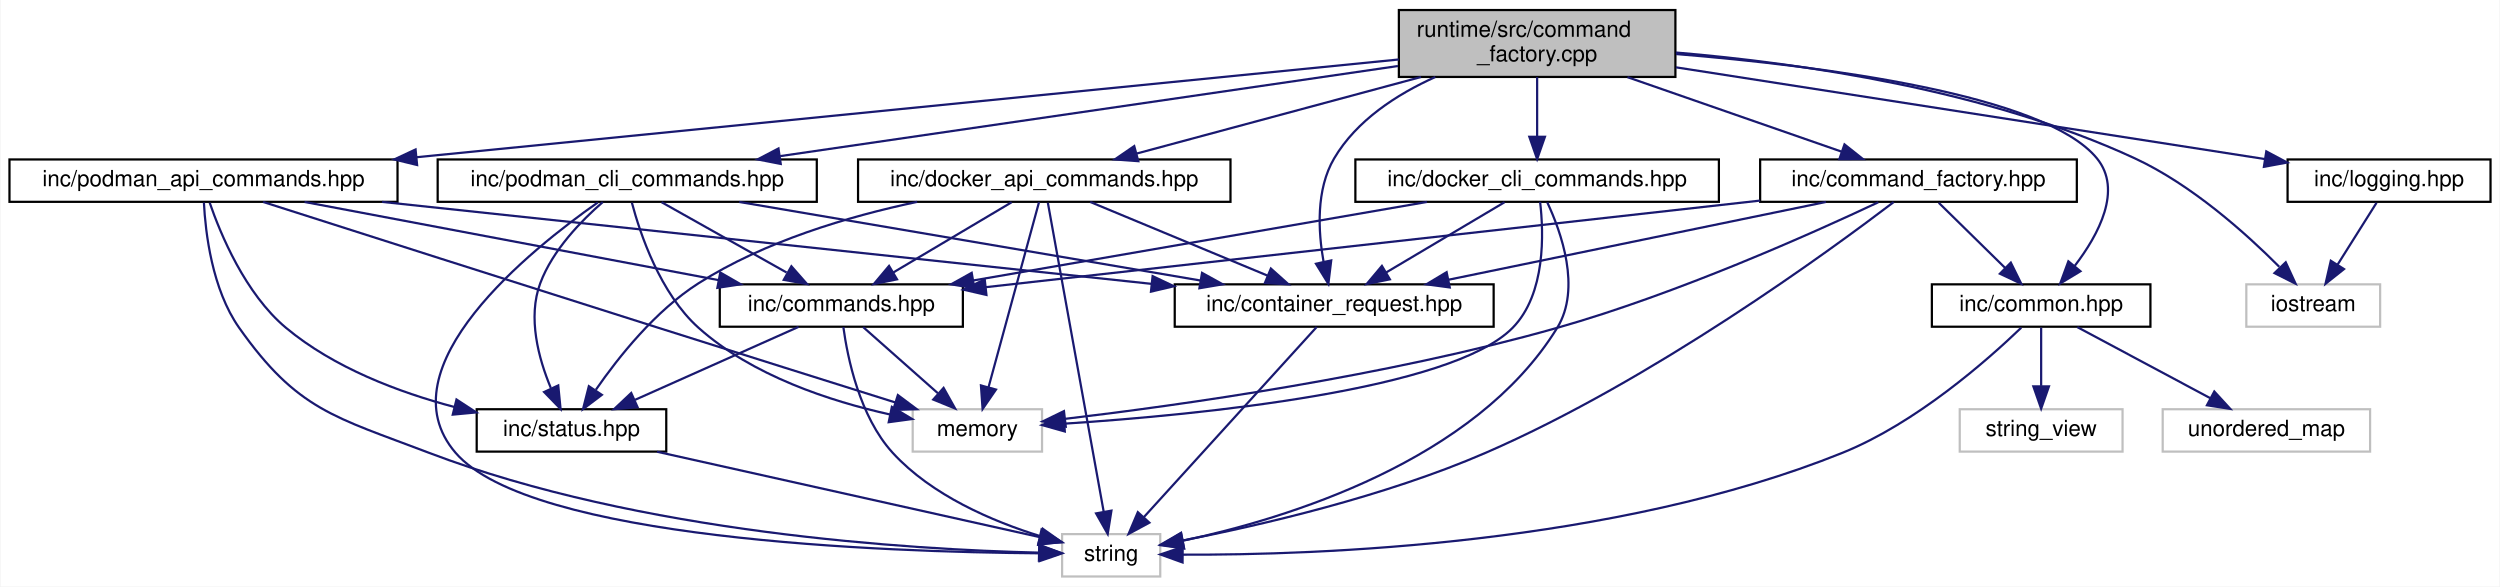
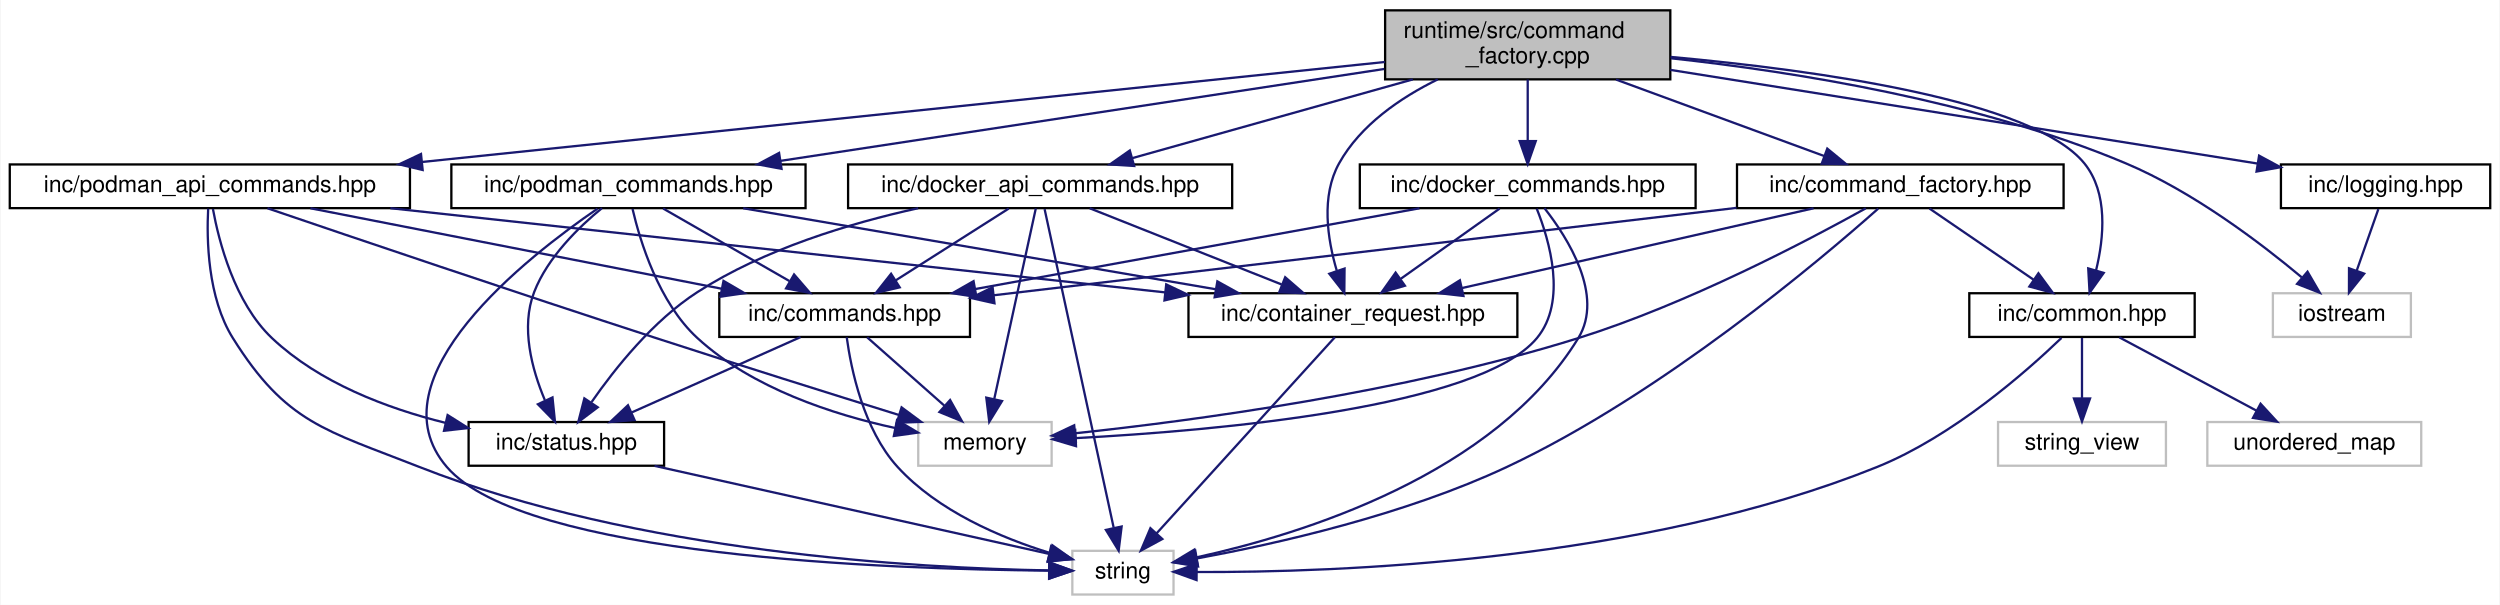
- <svg xmlns="http://www.w3.org/2000/svg" xmlns:xlink="http://www.w3.org/1999/xlink" width="1121pt" height="263pt" viewBox="0.00 0.00 1120.50 263.00">
+ <svg xmlns="http://www.w3.org/2000/svg" xmlns:xlink="http://www.w3.org/1999/xlink" width="1087pt" height="263pt" viewBox="0.00 0.00 1086.50 263.00">
  <g id="graph0" class="graph" transform="scale(1 1) rotate(0) translate(4 259)">
-     <polygon fill="white" stroke="transparent" points="-4,4 -4,-259 1116.5,-259 1116.5,4 -4,4" />
+     <polygon fill="white" stroke="transparent" points="-4,4 -4,-259 1082.5,-259 1082.5,4 -4,4" />
    <g id="node1" class="node">
      <g id="a_node1">
        <a xlink:title="Implements the CommandFactory class for creating command objects based on container requests.">
-           <polygon fill="#bfbfbf" stroke="black" points="623,-224.5 623,-254.5 747,-254.5 747,-224.5 623,-224.5" />
-           <text text-anchor="start" x="631" y="-242.5" font-family="Helvetica,sans-Serif" font-size="10.00">runtime/src/command</text>
-           <text text-anchor="middle" x="685" y="-231.5" font-family="Helvetica,sans-Serif" font-size="10.00">_factory.cpp</text>
+           <polygon fill="#bfbfbf" stroke="black" points="598,-224.5 598,-254.5 722,-254.5 722,-224.5 598,-224.5" />
+           <text text-anchor="start" x="606" y="-242.5" font-family="Helvetica,sans-Serif" font-size="10.00">runtime/src/command</text>
+           <text text-anchor="middle" x="660" y="-231.5" font-family="Helvetica,sans-Serif" font-size="10.00">_factory.cpp</text>
        </a>
      </g>
    </g>
    <g id="node2" class="node">
      <g id="a_node2">
        <a xlink:href="command__factory_8hpp.html" target="_top" xlink:title="Declares the CommandFactory class for creating command objects based on container requests.">
-           <polygon fill="white" stroke="black" points="785,-168.5 785,-187.5 927,-187.5 927,-168.5 785,-168.5" />
-           <text text-anchor="middle" x="856" y="-175.5" font-family="Helvetica,sans-Serif" font-size="10.00">inc/command_factory.hpp</text>
+           <polygon fill="white" stroke="black" points="751,-168.5 751,-187.5 893,-187.5 893,-168.5 751,-168.5" />
+           <text text-anchor="middle" x="822" y="-175.5" font-family="Helvetica,sans-Serif" font-size="10.00">inc/command_factory.hpp</text>
        </a>
      </g>
    </g>
    <g id="edge1" class="edge">
-       <path fill="none" stroke="midnightblue" d="M725.52,-224.4C754.73,-214.24 793.72,-200.67 821.45,-191.02" />
-       <polygon fill="midnightblue" stroke="midnightblue" points="822.82,-194.25 831.12,-187.66 820.52,-187.64 822.82,-194.25" />
+       <path fill="none" stroke="midnightblue" d="M698.39,-224.4C725.94,-214.28 762.67,-200.79 788.92,-191.15" />
+       <polygon fill="midnightblue" stroke="midnightblue" points="790.25,-194.39 798.43,-187.66 787.83,-187.82 790.25,-194.39" />
    </g>
    <g id="node7" class="node">
      <g id="a_node7">
        <a xlink:href="common_8hpp.html" target="_top" xlink:title="Defines common constants, string views, and utility structures for the application.">
-           <polygon fill="white" stroke="black" points="862,-112.5 862,-131.5 960,-131.5 960,-112.5 862,-112.5" />
-           <text text-anchor="middle" x="911" y="-119.5" font-family="Helvetica,sans-Serif" font-size="10.00">inc/common.hpp</text>
+           <polygon fill="white" stroke="black" points="852,-112.5 852,-131.5 950,-131.5 950,-112.5 852,-112.5" />
+           <text text-anchor="middle" x="901" y="-119.5" font-family="Helvetica,sans-Serif" font-size="10.00">inc/common.hpp</text>
        </a>
      </g>
    </g>
    <g id="edge16" class="edge">
-       <path fill="none" stroke="midnightblue" d="M747.29,-234.77C813.73,-229.34 912.59,-216.59 936,-188 947.54,-173.9 936.83,-153.87 926.06,-139.78" />
-       <polygon fill="midnightblue" stroke="midnightblue" points="928.62,-137.38 919.55,-131.89 923.21,-141.83 928.62,-137.38" />
+       <path fill="none" stroke="midnightblue" d="M722.11,-234.26C786.16,-228.43 879.73,-215.39 902,-188 912.44,-175.16 910.59,-155.7 907.11,-141.42" />
+       <polygon fill="midnightblue" stroke="midnightblue" points="910.44,-140.34 904.3,-131.71 903.71,-142.29 910.44,-140.34" />
    </g>
    <g id="node10" class="node">
      <g id="a_node10">
        <a xlink:href="container__request_8hpp.html" target="_top" xlink:title="Data structure for representing a container operation request.">
-           <polygon fill="white" stroke="black" points="522.5,-112.5 522.5,-131.5 665.5,-131.5 665.5,-112.5 522.5,-112.5" />
-           <text text-anchor="middle" x="594" y="-119.5" font-family="Helvetica,sans-Serif" font-size="10.00">inc/container_request.hpp</text>
+           <polygon fill="white" stroke="black" points="512.5,-112.5 512.5,-131.5 655.5,-131.5 655.5,-112.5 512.5,-112.5" />
+           <text text-anchor="middle" x="584" y="-119.5" font-family="Helvetica,sans-Serif" font-size="10.00">inc/container_request.hpp</text>
        </a>
      </g>
    </g>
    <g id="edge42" class="edge">
-       <path fill="none" stroke="midnightblue" d="M639.33,-224.46C621.97,-216.65 603.99,-204.97 594,-188 585.78,-174.03 586.78,-155.28 589.25,-141.51" />
-       <polygon fill="midnightblue" stroke="midnightblue" points="592.67,-142.23 591.39,-131.72 585.83,-140.74 592.67,-142.23" />
+       <path fill="none" stroke="midnightblue" d="M620.88,-224.48C604.57,-216.47 587.29,-204.64 578,-188 570.06,-173.79 572.92,-155.07 576.96,-141.37" />
+       <polygon fill="midnightblue" stroke="midnightblue" points="580.36,-142.23 580.26,-131.64 573.73,-139.98 580.36,-142.23" />
    </g>
    <g id="node11" class="node">
      <g id="a_node11">
        <a xlink:title=" ">
-           <polygon fill="white" stroke="#bfbfbf" points="1003,-112.5 1003,-131.5 1063,-131.5 1063,-112.5 1003,-112.5" />
-           <text text-anchor="middle" x="1033" y="-119.5" font-family="Helvetica,sans-Serif" font-size="10.00">iostream</text>
+           <polygon fill="white" stroke="#bfbfbf" points="984,-112.5 984,-131.5 1044,-131.5 1044,-112.5 984,-112.5" />
+           <text text-anchor="middle" x="1014" y="-119.5" font-family="Helvetica,sans-Serif" font-size="10.00">iostream</text>
        </a>
      </g>
    </g>
    <g id="edge15" class="edge">
-       <path fill="none" stroke="midnightblue" d="M747.23,-235.45C803.31,-230.72 886.85,-218.68 953,-188 978.48,-176.18 1002.78,-154.43 1017.78,-139.36" />
-       <polygon fill="midnightblue" stroke="midnightblue" points="1020.67,-141.4 1025.1,-131.78 1015.63,-136.54 1020.67,-141.4" />
+       <path fill="none" stroke="midnightblue" d="M722.24,-233.66C776.26,-227.79 855.69,-215.07 920,-188 949.23,-175.7 978.61,-153.42 996.55,-138.41" />
+       <polygon fill="midnightblue" stroke="midnightblue" points="999.06,-140.87 1004.39,-131.71 994.51,-135.55 999.06,-140.87" />
    </g>
    <g id="node12" class="node">
      <g id="a_node12">
        <a xlink:href="logging_8hpp.html" target="_top" xlink:title="Logging macros and configuration for the Container Manager.">
-           <polygon fill="white" stroke="black" points="1021.5,-168.5 1021.5,-187.5 1112.5,-187.5 1112.5,-168.5 1021.5,-168.5" />
-           <text text-anchor="middle" x="1067" y="-175.5" font-family="Helvetica,sans-Serif" font-size="10.00">inc/logging.hpp</text>
+           <polygon fill="white" stroke="black" points="987.5,-168.5 987.5,-187.5 1078.5,-187.5 1078.5,-168.5 987.5,-168.5" />
+           <text text-anchor="middle" x="1033" y="-175.5" font-family="Helvetica,sans-Serif" font-size="10.00">inc/logging.hpp</text>
        </a>
      </g>
    </g>
    <g id="edge17" class="edge">
-       <path fill="none" stroke="midnightblue" d="M747.23,-228.81C820.47,-217.4 941.01,-198.62 1011.3,-187.68" />
-       <polygon fill="midnightblue" stroke="midnightblue" points="1011.96,-191.12 1021.3,-186.12 1010.88,-184.2 1011.96,-191.12" />
+       <path fill="none" stroke="midnightblue" d="M722.01,-228.61C793.14,-217.26 908.74,-198.82 977.17,-187.91" />
+       <polygon fill="midnightblue" stroke="midnightblue" points="978,-191.32 987.32,-186.29 976.89,-184.41 978,-191.32" />
    </g>
    <g id="node13" class="node">
      <g id="a_node13">
-         <a xlink:href="podman__cli__commands_8hpp.html" target="_top" xlink:title="Declares Podman command classes for container operations.">
-           <polygon fill="white" stroke="black" points="192,-168.5 192,-187.5 362,-187.5 362,-168.5 192,-168.5" />
-           <text text-anchor="middle" x="277" y="-175.5" font-family="Helvetica,sans-Serif" font-size="10.00">inc/podman_cli_commands.hpp</text>
+         <a xlink:href="podman__commands_8hpp.html" target="_top" xlink:title="Declares Podman command classes for container operations.">
+           <polygon fill="white" stroke="black" points="192,-168.5 192,-187.5 346,-187.5 346,-168.5 192,-168.5" />
+           <text text-anchor="middle" x="269" y="-175.5" font-family="Helvetica,sans-Serif" font-size="10.00">inc/podman_commands.hpp</text>
        </a>
      </g>
    </g>
    <g id="edge19" class="edge">
-       <path fill="none" stroke="midnightblue" d="M622.59,-229.4C547.82,-218.49 422.97,-200.29 345.56,-189" />
-       <polygon fill="midnightblue" stroke="midnightblue" points="345.83,-185.5 335.43,-187.52 344.82,-192.43 345.83,-185.5" />
+       <path fill="none" stroke="midnightblue" d="M597.61,-229.01C525.85,-218.09 408.51,-200.23 335.19,-189.07" />
+       <polygon fill="midnightblue" stroke="midnightblue" points="335.56,-185.59 325.14,-187.54 334.5,-192.51 335.56,-185.59" />
    </g>
    <g id="node14" class="node">
      <g id="a_node14">
-         <a xlink:href="docker__cli__commands_8hpp.html" target="_top" xlink:title="Declares Docker command classes for container operations.">
-           <polygon fill="white" stroke="black" points="603.5,-168.5 603.5,-187.5 766.5,-187.5 766.5,-168.5 603.5,-168.5" />
-           <text text-anchor="middle" x="685" y="-175.5" font-family="Helvetica,sans-Serif" font-size="10.00">inc/docker_cli_commands.hpp</text>
+         <a xlink:href="docker__commands_8hpp.html" target="_top" xlink:title="Declares Docker command classes for container operations.">
+           <polygon fill="white" stroke="black" points="587,-168.5 587,-187.5 733,-187.5 733,-168.5 587,-168.5" />
+           <text text-anchor="middle" x="660" y="-175.5" font-family="Helvetica,sans-Serif" font-size="10.00">inc/docker_commands.hpp</text>
        </a>
      </g>
    </g>
    <g id="edge25" class="edge">
-       <path fill="none" stroke="midnightblue" d="M685,-224.4C685,-216.47 685,-206.46 685,-197.86" />
-       <polygon fill="midnightblue" stroke="midnightblue" points="688.5,-197.66 685,-187.66 681.5,-197.66 688.5,-197.66" />
+       <path fill="none" stroke="midnightblue" d="M660,-224.4C660,-216.47 660,-206.46 660,-197.86" />
+       <polygon fill="midnightblue" stroke="midnightblue" points="663.5,-197.66 660,-187.66 656.5,-197.66 663.5,-197.66" />
    </g>
    <g id="node15" class="node">
      <g id="a_node15">
        <a xlink:href="podman__api__commands_8hpp.html" target="_top" xlink:title="Declares command classes for managing containers via the Podman HTTP API over a Unix socket.">
          <polygon fill="white" stroke="black" points="0,-168.5 0,-187.5 174,-187.5 174,-168.5 0,-168.5" />
          <text text-anchor="middle" x="87" y="-175.5" font-family="Helvetica,sans-Serif" font-size="10.00">inc/podman_api_commands.hpp</text>
        </a>
      </g>
    </g>
    <g id="edge30" class="edge">
-       <path fill="none" stroke="midnightblue" d="M622.98,-232.33C518.43,-221.93 306.44,-200.83 182.7,-188.52" />
-       <polygon fill="midnightblue" stroke="midnightblue" points="182.78,-185.01 172.48,-187.51 182.09,-191.98 182.78,-185.01" />
+       <path fill="none" stroke="midnightblue" d="M597.86,-232.05C496.94,-221.57 296.87,-200.79 179.28,-188.58" />
+       <polygon fill="midnightblue" stroke="midnightblue" points="179.52,-185.09 169.21,-187.54 178.8,-192.05 179.52,-185.09" />
    </g>
    <g id="node16" class="node">
      <g id="a_node16">
        <a xlink:href="docker__api__commands_8hpp.html" target="_top" xlink:title="Declares command classes for managing containers via the Docker HTTP API over a Unix socket.">
-           <polygon fill="white" stroke="black" points="380.5,-168.5 380.5,-187.5 547.5,-187.5 547.5,-168.5 380.5,-168.5" />
-           <text text-anchor="middle" x="464" y="-175.5" font-family="Helvetica,sans-Serif" font-size="10.00">inc/docker_api_commands.hpp</text>
+           <polygon fill="white" stroke="black" points="364.5,-168.5 364.5,-187.5 531.5,-187.5 531.5,-168.5 364.5,-168.5" />
+           <text text-anchor="middle" x="448" y="-175.5" font-family="Helvetica,sans-Serif" font-size="10.00">inc/docker_api_commands.hpp</text>
        </a>
      </g>
    </g>
    <g id="edge36" class="edge">
-       <path fill="none" stroke="midnightblue" d="M632.91,-224.47C593.95,-213.99 541.39,-199.84 505.31,-190.12" />
-       <polygon fill="midnightblue" stroke="midnightblue" points="506.16,-186.73 495.6,-187.51 504.34,-193.49 506.16,-186.73" />
+       <path fill="none" stroke="midnightblue" d="M610.03,-224.47C572.81,-214.03 522.67,-199.96 488.07,-190.25" />
+       <polygon fill="midnightblue" stroke="midnightblue" points="488.88,-186.84 478.31,-187.51 486.99,-193.58 488.88,-186.84" />
    </g>
    <g id="node3" class="node">
      <g id="a_node3">
        <a xlink:title=" ">
-           <polygon fill="white" stroke="#bfbfbf" points="405,-56.5 405,-75.5 463,-75.5 463,-56.5 405,-56.5" />
-           <text text-anchor="middle" x="434" y="-63.5" font-family="Helvetica,sans-Serif" font-size="10.00">memory</text>
+           <polygon fill="white" stroke="#bfbfbf" points="395,-56.5 395,-75.5 453,-75.5 453,-56.5 395,-56.5" />
+           <text text-anchor="middle" x="424" y="-63.5" font-family="Helvetica,sans-Serif" font-size="10.00">memory</text>
        </a>
      </g>
    </g>
    <g id="edge2" class="edge">
-       <path fill="none" stroke="midnightblue" d="M837.97,-168.31C808.52,-154.43 747.93,-127.3 694,-112 617.31,-90.24 524.75,-77.27 473.33,-71.19" />
-       <polygon fill="midnightblue" stroke="midnightblue" points="473.64,-67.71 463.3,-70.04 472.83,-74.66 473.64,-67.71" />
+       <path fill="none" stroke="midnightblue" d="M806.99,-168.42C781.92,-154.46 729.56,-126.9 682,-112 606.5,-88.34 514.43,-76.05 463.21,-70.61" />
+       <polygon fill="midnightblue" stroke="midnightblue" points="463.53,-67.12 453.22,-69.58 462.81,-74.09 463.53,-67.12" />
    </g>
    <g id="node4" class="node">
      <g id="a_node4">
        <a xlink:title=" ">
-           <polygon fill="white" stroke="#bfbfbf" points="472,-0.5 472,-19.5 516,-19.5 516,-0.5 472,-0.5" />
-           <text text-anchor="middle" x="494" y="-7.5" font-family="Helvetica,sans-Serif" font-size="10.00">string</text>
+           <polygon fill="white" stroke="#bfbfbf" points="462,-0.5 462,-19.5 506,-19.5 506,-0.5 462,-0.5" />
+           <text text-anchor="middle" x="484" y="-7.5" font-family="Helvetica,sans-Serif" font-size="10.00">string</text>
        </a>
      </g>
    </g>
    <g id="edge3" class="edge">
-       <path fill="none" stroke="midnightblue" d="M844.86,-168.37C816.14,-146.51 736.64,-88.41 662,-56 616.7,-36.33 560.69,-23.42 526.17,-16.67" />
-       <polygon fill="midnightblue" stroke="midnightblue" points="526.65,-13.2 516.17,-14.77 525.34,-20.07 526.65,-13.2" />
+       <path fill="none" stroke="midnightblue" d="M812.38,-168.28C787.54,-146.23 718.47,-87.72 651,-56 606.55,-35.1 550.72,-22.54 516.2,-16.19" />
+       <polygon fill="midnightblue" stroke="midnightblue" points="516.67,-12.72 506.21,-14.42 515.45,-19.61 516.67,-12.72" />
    </g>
    <g id="node5" class="node">
      <g id="a_node5">
        <a xlink:href="commands_8hpp.html" target="_top" xlink:title="Declares the Command interface and Invoker class for the command pattern.">
-           <polygon fill="white" stroke="black" points="318.5,-112.5 318.5,-131.5 427.5,-131.5 427.5,-112.5 318.5,-112.5" />
-           <text text-anchor="middle" x="373" y="-119.5" font-family="Helvetica,sans-Serif" font-size="10.00">inc/commands.hpp</text>
+           <polygon fill="white" stroke="black" points="308.5,-112.5 308.5,-131.5 417.5,-131.5 417.5,-112.5 308.5,-112.5" />
+           <text text-anchor="middle" x="363" y="-119.5" font-family="Helvetica,sans-Serif" font-size="10.00">inc/commands.hpp</text>
        </a>
      </g>
    </g>
    <g id="edge4" class="edge">
-       <path fill="none" stroke="midnightblue" d="M784.99,-169.06C691.44,-158.6 528.24,-140.36 437.86,-130.25" />
-       <polygon fill="midnightblue" stroke="midnightblue" points="438.07,-126.75 427.75,-129.12 437.3,-133.71 438.07,-126.75" />
+       <path fill="none" stroke="midnightblue" d="M750.78,-168.62C662.47,-158.23 513.17,-140.67 427.89,-130.63" />
+       <polygon fill="midnightblue" stroke="midnightblue" points="428.15,-127.14 417.81,-129.45 427.34,-134.09 428.15,-127.14" />
    </g>
    <g id="edge9" class="edge">
-       <path fill="none" stroke="midnightblue" d="M865.08,-168.08C873.17,-160.14 885.2,-148.34 894.91,-138.8" />
-       <polygon fill="midnightblue" stroke="midnightblue" points="897.4,-141.25 902.09,-131.75 892.5,-136.26 897.4,-141.25" />
+       <path fill="none" stroke="midnightblue" d="M834.69,-168.32C846.9,-159.98 865.58,-147.21 880,-137.35" />
+       <polygon fill="midnightblue" stroke="midnightblue" points="882.06,-140.19 888.34,-131.65 878.11,-134.41 882.06,-140.19" />
    </g>
    <g id="edge13" class="edge">
-       <path fill="none" stroke="midnightblue" d="M814.49,-168.44C768.59,-158.98 694.62,-143.74 645.17,-133.55" />
-       <polygon fill="midnightblue" stroke="midnightblue" points="645.82,-130.11 635.32,-131.52 644.41,-136.96 645.82,-130.11" />
+       <path fill="none" stroke="midnightblue" d="M784.29,-168.44C742.86,-159.04 676.24,-143.93 631.33,-133.74" />
+       <polygon fill="midnightblue" stroke="midnightblue" points="632.06,-130.32 621.54,-131.52 630.51,-137.14 632.06,-130.32" />
    </g>
    <g id="edge6" class="edge">
-       <path fill="none" stroke="midnightblue" d="M382.8,-112.32C391.82,-104.34 405.41,-92.31 416.32,-82.65" />
-       <polygon fill="midnightblue" stroke="midnightblue" points="418.85,-85.08 424.02,-75.83 414.21,-79.84 418.85,-85.08" />
+       <path fill="none" stroke="midnightblue" d="M372.8,-112.32C381.82,-104.34 395.41,-92.31 406.32,-82.65" />
+       <polygon fill="midnightblue" stroke="midnightblue" points="408.85,-85.08 414.02,-75.83 404.21,-79.84 408.85,-85.08" />
    </g>
    <g id="edge5" class="edge">
-       <path fill="none" stroke="midnightblue" d="M373.91,-112.33C375.76,-98.73 381.15,-72.26 396,-56 413.55,-36.79 440.93,-25.17 462.29,-18.57" />
-       <polygon fill="midnightblue" stroke="midnightblue" points="463.29,-21.93 471.93,-15.8 461.35,-15.2 463.29,-21.93" />
+       <path fill="none" stroke="midnightblue" d="M363.91,-112.33C365.76,-98.73 371.15,-72.26 386,-56 403.55,-36.79 430.93,-25.17 452.29,-18.57" />
+       <polygon fill="midnightblue" stroke="midnightblue" points="453.29,-21.93 461.93,-15.8 451.35,-15.2 453.29,-21.93" />
    </g>
    <g id="node6" class="node">
      <g id="a_node6">
        <a xlink:href="status_8hpp.html" target="_top" xlink:title="Defines status codes and a Status struct for standardized error handling.">
-           <polygon fill="white" stroke="black" points="209.5,-56.5 209.5,-75.5 294.5,-75.5 294.5,-56.5 209.5,-56.5" />
-           <text text-anchor="middle" x="252" y="-63.5" font-family="Helvetica,sans-Serif" font-size="10.00">inc/status.hpp</text>
+           <polygon fill="white" stroke="black" points="199.5,-56.5 199.5,-75.5 284.5,-75.5 284.5,-56.5 199.5,-56.5" />
+           <text text-anchor="middle" x="242" y="-63.5" font-family="Helvetica,sans-Serif" font-size="10.00">inc/status.hpp</text>
        </a>
      </g>
    </g>
    <g id="edge7" class="edge">
-       <path fill="none" stroke="midnightblue" d="M353.83,-112.44C334.09,-103.64 303.11,-89.81 280.51,-79.72" />
-       <polygon fill="midnightblue" stroke="midnightblue" points="281.64,-76.4 271.08,-75.52 278.79,-82.79 281.64,-76.4" />
+       <path fill="none" stroke="midnightblue" d="M343.83,-112.44C324.09,-103.64 293.11,-89.81 270.51,-79.72" />
+       <polygon fill="midnightblue" stroke="midnightblue" points="271.64,-76.4 261.08,-75.52 268.79,-82.79 271.64,-76.4" />
    </g>
    <g id="edge8" class="edge">
-       <path fill="none" stroke="midnightblue" d="M290.35,-56.44C337.73,-45.87 417.49,-28.07 461.83,-18.18" />
-       <polygon fill="midnightblue" stroke="midnightblue" points="462.78,-21.55 471.77,-15.96 461.25,-14.72 462.78,-21.55" />
+       <path fill="none" stroke="midnightblue" d="M280.35,-56.44C327.73,-45.87 407.49,-28.07 451.83,-18.18" />
+       <polygon fill="midnightblue" stroke="midnightblue" points="452.78,-21.55 461.77,-15.96 451.25,-14.72 452.78,-21.55" />
    </g>
    <g id="edge10" class="edge">
-       <path fill="none" stroke="midnightblue" d="M902.08,-112.07C887.03,-97.6 855,-69.32 822,-56 719.68,-14.71 586.37,-10.04 526.09,-10.29" />
-       <polygon fill="midnightblue" stroke="midnightblue" points="526.01,-6.79 516.04,-10.38 526.07,-13.79 526.01,-6.79" />
+       <path fill="none" stroke="midnightblue" d="M892.08,-112.07C877.03,-97.6 845,-69.32 812,-56 709.68,-14.71 576.37,-10.04 516.09,-10.29" />
+       <polygon fill="midnightblue" stroke="midnightblue" points="516.01,-6.79 506.04,-10.38 516.07,-13.79 516.01,-6.79" />
    </g>
    <g id="node8" class="node">
      <g id="a_node8">
        <a xlink:title=" ">
-           <polygon fill="white" stroke="#bfbfbf" points="874.5,-56.5 874.5,-75.5 947.5,-75.5 947.5,-56.5 874.5,-56.5" />
-           <text text-anchor="middle" x="911" y="-63.5" font-family="Helvetica,sans-Serif" font-size="10.00">string_view</text>
+           <polygon fill="white" stroke="#bfbfbf" points="864.5,-56.5 864.5,-75.5 937.5,-75.5 937.5,-56.5 864.5,-56.5" />
+           <text text-anchor="middle" x="901" y="-63.5" font-family="Helvetica,sans-Serif" font-size="10.00">string_view</text>
        </a>
      </g>
    </g>
    <g id="edge11" class="edge">
-       <path fill="none" stroke="midnightblue" d="M911,-112.08C911,-105.01 911,-94.86 911,-85.99" />
-       <polygon fill="midnightblue" stroke="midnightblue" points="914.5,-85.75 911,-75.75 907.5,-85.75 914.5,-85.75" />
+       <path fill="none" stroke="midnightblue" d="M901,-112.08C901,-105.01 901,-94.86 901,-85.99" />
+       <polygon fill="midnightblue" stroke="midnightblue" points="904.5,-85.75 901,-75.75 897.5,-85.75 904.5,-85.75" />
    </g>
    <g id="node9" class="node">
      <g id="a_node9">
        <a xlink:title=" ">
-           <polygon fill="white" stroke="#bfbfbf" points="965.5,-56.5 965.5,-75.5 1058.5,-75.5 1058.5,-56.5 965.5,-56.5" />
-           <text text-anchor="middle" x="1012" y="-63.5" font-family="Helvetica,sans-Serif" font-size="10.00">unordered_map</text>
+           <polygon fill="white" stroke="#bfbfbf" points="955.5,-56.5 955.5,-75.5 1048.5,-75.5 1048.5,-56.5 955.5,-56.5" />
+           <text text-anchor="middle" x="1002" y="-63.5" font-family="Helvetica,sans-Serif" font-size="10.00">unordered_map</text>
        </a>
      </g>
    </g>
    <g id="edge12" class="edge">
-       <path fill="none" stroke="midnightblue" d="M927.23,-112.32C943.35,-103.7 968.3,-90.36 986.96,-80.39" />
-       <polygon fill="midnightblue" stroke="midnightblue" points="988.64,-83.46 995.81,-75.65 985.34,-77.28 988.64,-83.46" />
+       <path fill="none" stroke="midnightblue" d="M917.23,-112.32C933.35,-103.7 958.3,-90.36 976.96,-80.39" />
+       <polygon fill="midnightblue" stroke="midnightblue" points="978.64,-83.46 985.81,-75.65 975.34,-77.28 978.64,-83.46" />
    </g>
    <g id="edge14" class="edge">
-       <path fill="none" stroke="midnightblue" d="M586.15,-112.37C569.43,-93.97 530.06,-50.67 508.59,-27.05" />
-       <polygon fill="midnightblue" stroke="midnightblue" points="511.13,-24.64 501.81,-19.59 505.95,-29.35 511.13,-24.64" />
+       <path fill="none" stroke="midnightblue" d="M576.15,-112.37C559.43,-93.97 520.06,-50.67 498.59,-27.05" />
+       <polygon fill="midnightblue" stroke="midnightblue" points="501.13,-24.64 491.81,-19.59 495.95,-29.35 501.13,-24.64" />
    </g>
    <g id="edge18" class="edge">
-       <path fill="none" stroke="midnightblue" d="M1061.39,-168.08C1056.63,-160.53 1049.68,-149.49 1043.85,-140.23" />
-       <polygon fill="midnightblue" stroke="midnightblue" points="1046.8,-138.35 1038.51,-131.75 1040.88,-142.08 1046.8,-138.35" />
+       <path fill="none" stroke="midnightblue" d="M1029.86,-168.08C1027.32,-160.85 1023.64,-150.41 1020.47,-141.4" />
+       <polygon fill="midnightblue" stroke="midnightblue" points="1023.7,-140.02 1017.08,-131.75 1017.1,-142.35 1023.7,-140.02" />
    </g>
    <g id="edge21" class="edge">
-       <path fill="none" stroke="midnightblue" d="M279.08,-168.13C282.76,-154.26 291.75,-127.42 309,-112 333.02,-90.53 368.03,-79.09 394.9,-73.13" />
-       <polygon fill="midnightblue" stroke="midnightblue" points="395.66,-76.55 404.75,-71.11 394.25,-69.69 395.66,-76.55" />
+       <path fill="none" stroke="midnightblue" d="M270.78,-168.13C274.02,-154.27 282.14,-127.45 299,-112 322.82,-90.16 358.01,-78.75 384.98,-72.89" />
+       <polygon fill="midnightblue" stroke="midnightblue" points="385.76,-76.31 394.88,-70.91 384.39,-69.44 385.76,-76.31" />
    </g>
    <g id="edge20" class="edge">
-       <path fill="none" stroke="midnightblue" d="M263.79,-168.21C234.12,-147.44 167.24,-94.16 200,-56 233.45,-17.05 392.34,-11.46 461.6,-10.9" />
-       <polygon fill="midnightblue" stroke="midnightblue" points="461.93,-14.4 471.91,-10.85 461.89,-7.4 461.93,-14.4" />
+       <path fill="none" stroke="midnightblue" d="M255.53,-168.25C225.26,-147.56 156.99,-94.45 190,-56 223.45,-17.05 382.34,-11.46 451.6,-10.9" />
+       <polygon fill="midnightblue" stroke="midnightblue" points="451.93,-14.4 461.91,-10.85 451.89,-7.4 451.93,-14.4" />
    </g>
    <g id="edge23" class="edge">
-       <path fill="none" stroke="midnightblue" d="M292.42,-168.32C307.54,-159.82 330.82,-146.73 348.47,-136.8" />
-       <polygon fill="midnightblue" stroke="midnightblue" points="350.61,-139.61 357.61,-131.65 347.18,-133.51 350.61,-139.61" />
+       <path fill="none" stroke="midnightblue" d="M284.1,-168.32C298.9,-159.82 321.69,-146.73 338.98,-136.8" />
+       <polygon fill="midnightblue" stroke="midnightblue" points="341.01,-139.67 347.93,-131.65 337.52,-133.6 341.01,-139.67" />
    </g>
    <g id="edge22" class="edge">
-       <path fill="none" stroke="midnightblue" d="M266.01,-168.37C256.55,-160.17 243.56,-146.92 238,-132 232.27,-116.64 237.21,-98.31 242.74,-85.04" />
-       <polygon fill="midnightblue" stroke="midnightblue" points="246.07,-86.18 247.11,-75.64 239.72,-83.23 246.07,-86.18" />
+       <path fill="none" stroke="midnightblue" d="M257.46,-168.49C247.52,-160.38 233.88,-147.18 228,-132 222.08,-116.71 227.04,-98.38 232.63,-85.09" />
+       <polygon fill="midnightblue" stroke="midnightblue" points="235.97,-86.2 237.05,-75.66 229.63,-83.23 235.97,-86.2" />
    </g>
    <g id="edge24" class="edge">
-       <path fill="none" stroke="midnightblue" d="M327.23,-168.44C383.34,-158.89 474.13,-143.42 533.95,-133.23" />
-       <polygon fill="midnightblue" stroke="midnightblue" points="534.74,-136.65 544.01,-131.52 533.56,-129.75 534.74,-136.65" />
+       <path fill="none" stroke="midnightblue" d="M318.91,-168.44C374.67,-158.89 464.89,-143.42 524.33,-133.23" />
+       <polygon fill="midnightblue" stroke="midnightblue" points="525.06,-136.66 534.32,-131.52 523.87,-129.76 525.06,-136.66" />
    </g>
    <g id="edge27" class="edge">
-       <path fill="none" stroke="midnightblue" d="M686.33,-168.48C687.97,-154.62 688.92,-127.19 674,-112 646.6,-84.11 534.12,-73.05 473.37,-69.05" />
-       <polygon fill="midnightblue" stroke="midnightblue" points="473.21,-65.53 463.01,-68.4 472.77,-72.52 473.21,-65.53" />
+       <path fill="none" stroke="midnightblue" d="M663.92,-168.27C669.41,-154.58 677.29,-128.01 664,-112 638.98,-81.86 525.01,-71.78 463.55,-68.51" />
+       <polygon fill="midnightblue" stroke="midnightblue" points="463.6,-65.01 453.44,-68.01 463.26,-72 463.6,-65.01" />
    </g>
    <g id="edge26" class="edge">
-       <path fill="none" stroke="midnightblue" d="M689.54,-168.27C695.73,-155.06 704.87,-129.66 694,-112 657.14,-52.09 572.57,-26.42 526.08,-16.52" />
-       <polygon fill="midnightblue" stroke="midnightblue" points="526.71,-13.07 516.22,-14.53 525.33,-19.94 526.71,-13.07" />
+       <path fill="none" stroke="midnightblue" d="M667.29,-168.48C677.43,-155.54 693.32,-130.49 682,-112 645.63,-52.62 562.16,-26.77 516.06,-16.68" />
+       <polygon fill="midnightblue" stroke="midnightblue" points="516.51,-13.2 506,-14.6 515.09,-20.06 516.51,-13.2" />
    </g>
    <g id="edge28" class="edge">
-       <path fill="none" stroke="midnightblue" d="M635.56,-168.44C580.34,-158.89 490.98,-143.42 432.11,-133.23" />
-       <polygon fill="midnightblue" stroke="midnightblue" points="432.66,-129.77 422.21,-131.52 431.46,-136.67 432.66,-129.77" />
+       <path fill="none" stroke="midnightblue" d="M612.94,-168.44C560.59,-158.92 476.01,-143.55 419.96,-133.36" />
+       <polygon fill="midnightblue" stroke="midnightblue" points="420.31,-129.86 409.84,-131.52 419.05,-136.75 420.31,-129.86" />
    </g>
    <g id="edge29" class="edge">
-       <path fill="none" stroke="midnightblue" d="M670.38,-168.32C656.05,-159.82 633.99,-146.73 617.25,-136.8" />
-       <polygon fill="midnightblue" stroke="midnightblue" points="618.97,-133.75 608.58,-131.65 615.4,-139.77 618.97,-133.75" />
+       <path fill="none" stroke="midnightblue" d="M647.79,-168.32C636.22,-160.11 618.62,-147.6 604.84,-137.81" />
+       <polygon fill="midnightblue" stroke="midnightblue" points="606.61,-134.77 596.43,-131.83 602.56,-140.48 606.61,-134.77" />
    </g>
    <g id="edge32" class="edge">
-       <path fill="none" stroke="midnightblue" d="M113.72,-168.45C152.69,-155.99 227.39,-132.14 291,-112 327.07,-100.58 368.28,-87.62 397.17,-78.55" />
-       <polygon fill="midnightblue" stroke="midnightblue" points="398.35,-81.85 406.84,-75.51 396.25,-75.17 398.35,-81.85" />
+       <path fill="none" stroke="midnightblue" d="M112.06,-168.44C148.98,-155.86 220.19,-131.75 281,-112 316.76,-100.38 357.7,-87.55 386.58,-78.57" />
+       <polygon fill="midnightblue" stroke="midnightblue" points="387.76,-81.87 396.27,-75.56 385.68,-75.18 387.76,-81.87" />
    </g>
    <g id="edge31" class="edge">
-       <path fill="none" stroke="midnightblue" d="M87.18,-168.18C87.86,-154.84 90.8,-129.28 103,-112 129.09,-75.04 145.73,-72.12 188,-56 282.74,-19.88 404.21,-12.56 461.42,-11.21" />
-       <polygon fill="midnightblue" stroke="midnightblue" points="461.73,-14.7 471.66,-11.01 461.6,-7.7 461.73,-14.7" />
+       <path fill="none" stroke="midnightblue" d="M86.26,-168.26C85.57,-155.04 85.97,-129.61 97,-112 120.22,-74.9 137.28,-72.05 178,-56 272.57,-18.73 394.6,-11.97 451.77,-10.98" />
+       <polygon fill="midnightblue" stroke="midnightblue" points="452.03,-14.48 461.99,-10.86 451.94,-7.48 452.03,-14.48" />
    </g>
    <g id="edge34" class="edge">
-       <path fill="none" stroke="midnightblue" d="M132.32,-168.44C182.63,-158.94 263.84,-143.61 317.81,-133.42" />
-       <polygon fill="midnightblue" stroke="midnightblue" points="318.72,-136.81 327.89,-131.52 317.42,-129.93 318.72,-136.81" />
+       <path fill="none" stroke="midnightblue" d="M130.73,-168.44C179.18,-158.96 257.33,-143.67 309.42,-133.48" />
+       <polygon fill="midnightblue" stroke="midnightblue" points="310.33,-136.87 319.47,-131.52 308.99,-130 310.33,-136.87" />
    </g>
    <g id="edge33" class="edge">
-       <path fill="none" stroke="midnightblue" d="M89.78,-168.1C94.57,-154.19 105.66,-127.31 124,-112 145.47,-94.07 174.56,-83.1 199.58,-76.48" />
-       <polygon fill="midnightblue" stroke="midnightblue" points="200.44,-79.87 209.31,-74.07 198.76,-73.08 200.44,-79.87" />
+       <path fill="none" stroke="midnightblue" d="M88.33,-168.13C90.86,-154.27 97.67,-127.45 114,-112 134.55,-92.57 163.97,-81.46 189.43,-75.15" />
+       <polygon fill="midnightblue" stroke="midnightblue" points="190.37,-78.53 199.33,-72.88 188.8,-71.7 190.37,-78.53" />
    </g>
    <g id="edge35" class="edge">
-       <path fill="none" stroke="midnightblue" d="M167.06,-168.47C261.29,-158.44 416.95,-141.86 512.01,-131.73" />
-       <polygon fill="midnightblue" stroke="midnightblue" points="512.58,-135.19 522.15,-130.65 511.84,-128.23 512.58,-135.19" />
+       <path fill="none" stroke="midnightblue" d="M165.48,-168.47C257.45,-158.48 409.13,-142 502.42,-131.86" />
+       <polygon fill="midnightblue" stroke="midnightblue" points="502.82,-135.34 512.38,-130.78 502.06,-128.38 502.82,-135.34" />
    </g>
    <g id="edge38" class="edge">
-       <path fill="none" stroke="midnightblue" d="M461.65,-168.37C456.78,-150.54 445.54,-109.3 438.98,-85.27" />
-       <polygon fill="midnightblue" stroke="midnightblue" points="442.35,-84.32 436.34,-75.59 435.6,-86.16 442.35,-84.32" />
+       <path fill="none" stroke="midnightblue" d="M446.12,-168.37C442.24,-150.62 433.31,-109.67 428.06,-85.6" />
+       <polygon fill="midnightblue" stroke="midnightblue" points="431.43,-84.62 425.87,-75.59 424.59,-86.11 431.43,-84.62" />
    </g>
    <g id="edge37" class="edge">
-       <path fill="none" stroke="midnightblue" d="M465.61,-168.08C470.34,-141.95 484.2,-65.21 490.64,-29.58" />
-       <polygon fill="midnightblue" stroke="midnightblue" points="494.12,-30.03 492.45,-19.57 487.23,-28.79 494.12,-30.03" />
+       <path fill="none" stroke="midnightblue" d="M449.94,-168.08C455.6,-141.95 472.24,-65.21 479.97,-29.58" />
+       <polygon fill="midnightblue" stroke="midnightblue" points="483.44,-30.08 482.14,-19.57 476.6,-28.6 483.44,-30.08" />
    </g>
    <g id="edge40" class="edge">
-       <path fill="none" stroke="midnightblue" d="M449.38,-168.32C435.05,-159.82 412.99,-146.73 396.25,-136.8" />
-       <polygon fill="midnightblue" stroke="midnightblue" points="397.97,-133.75 387.58,-131.65 394.4,-139.77 397.97,-133.75" />
+       <path fill="none" stroke="midnightblue" d="M434.34,-168.32C421.08,-159.9 400.73,-146.97 385.15,-137.07" />
+       <polygon fill="midnightblue" stroke="midnightblue" points="386.94,-134.06 376.62,-131.65 383.19,-139.97 386.94,-134.06" />
    </g>
    <g id="edge39" class="edge">
-       <path fill="none" stroke="midnightblue" d="M406.99,-168.48C376.2,-161.97 338.55,-150.8 309,-132 289.68,-119.71 273.14,-98.98 262.93,-84.23" />
-       <polygon fill="midnightblue" stroke="midnightblue" points="265.62,-81.95 257.17,-75.56 259.79,-85.83 265.62,-81.95" />
+       <path fill="none" stroke="midnightblue" d="M394.96,-168.47C365.04,-161.89 327.97,-150.65 299,-132 279.75,-119.6 263.2,-98.89 252.96,-84.18" />
+       <polygon fill="midnightblue" stroke="midnightblue" points="255.65,-81.91 247.19,-75.53 249.83,-85.79 255.65,-81.91" />
    </g>
    <g id="edge41" class="edge">
-       <path fill="none" stroke="midnightblue" d="M484.6,-168.44C505.99,-159.56 539.68,-145.56 564.02,-135.45" />
-       <polygon fill="midnightblue" stroke="midnightblue" points="565.61,-138.58 573.5,-131.52 562.92,-132.12 565.61,-138.58" />
+       <path fill="none" stroke="midnightblue" d="M469.55,-168.44C492.03,-159.52 527.49,-145.44 552.98,-135.32" />
+       <polygon fill="midnightblue" stroke="midnightblue" points="554.55,-138.46 562.55,-131.52 551.97,-131.95 554.55,-138.46" />
    </g>
  </g>
</svg>
